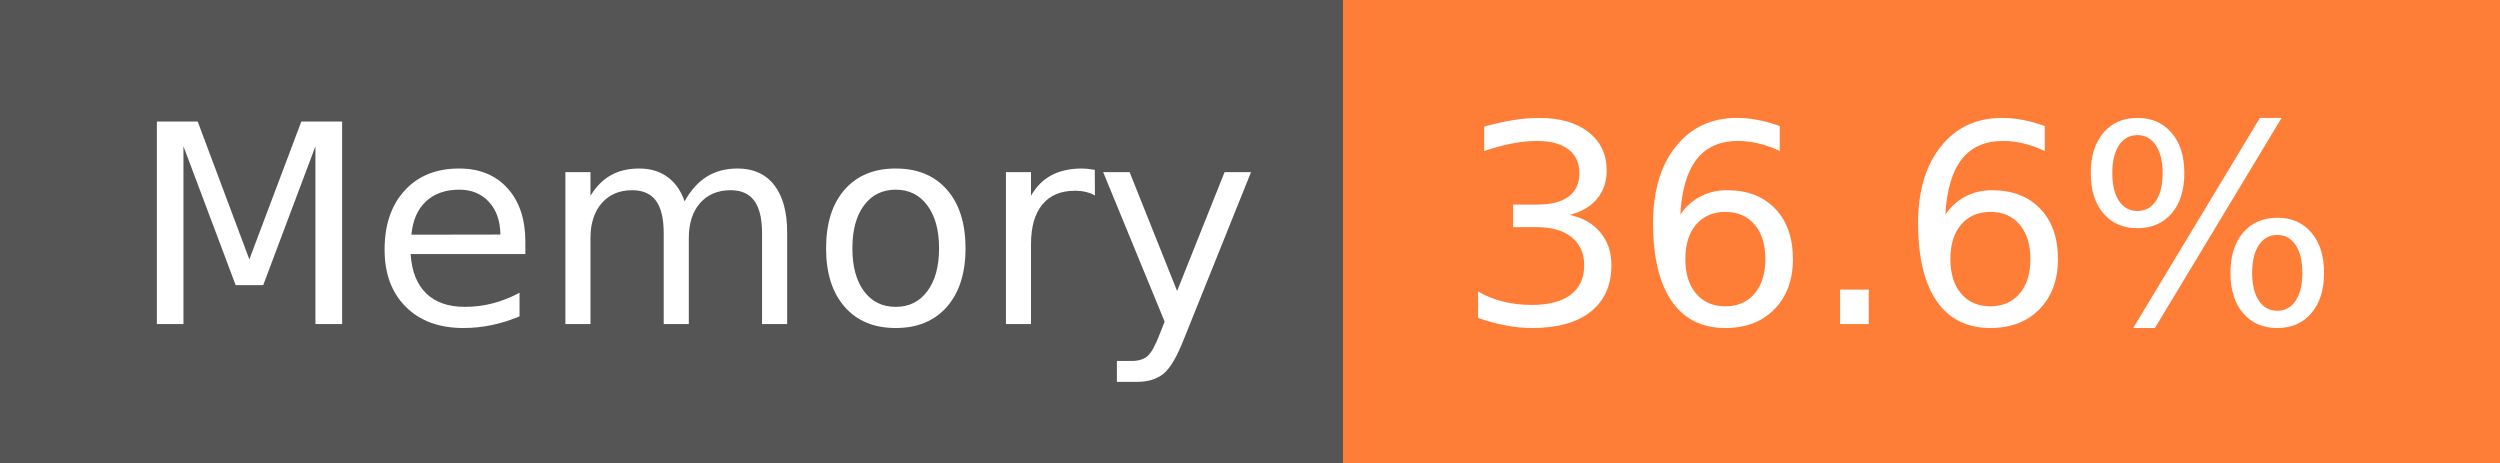
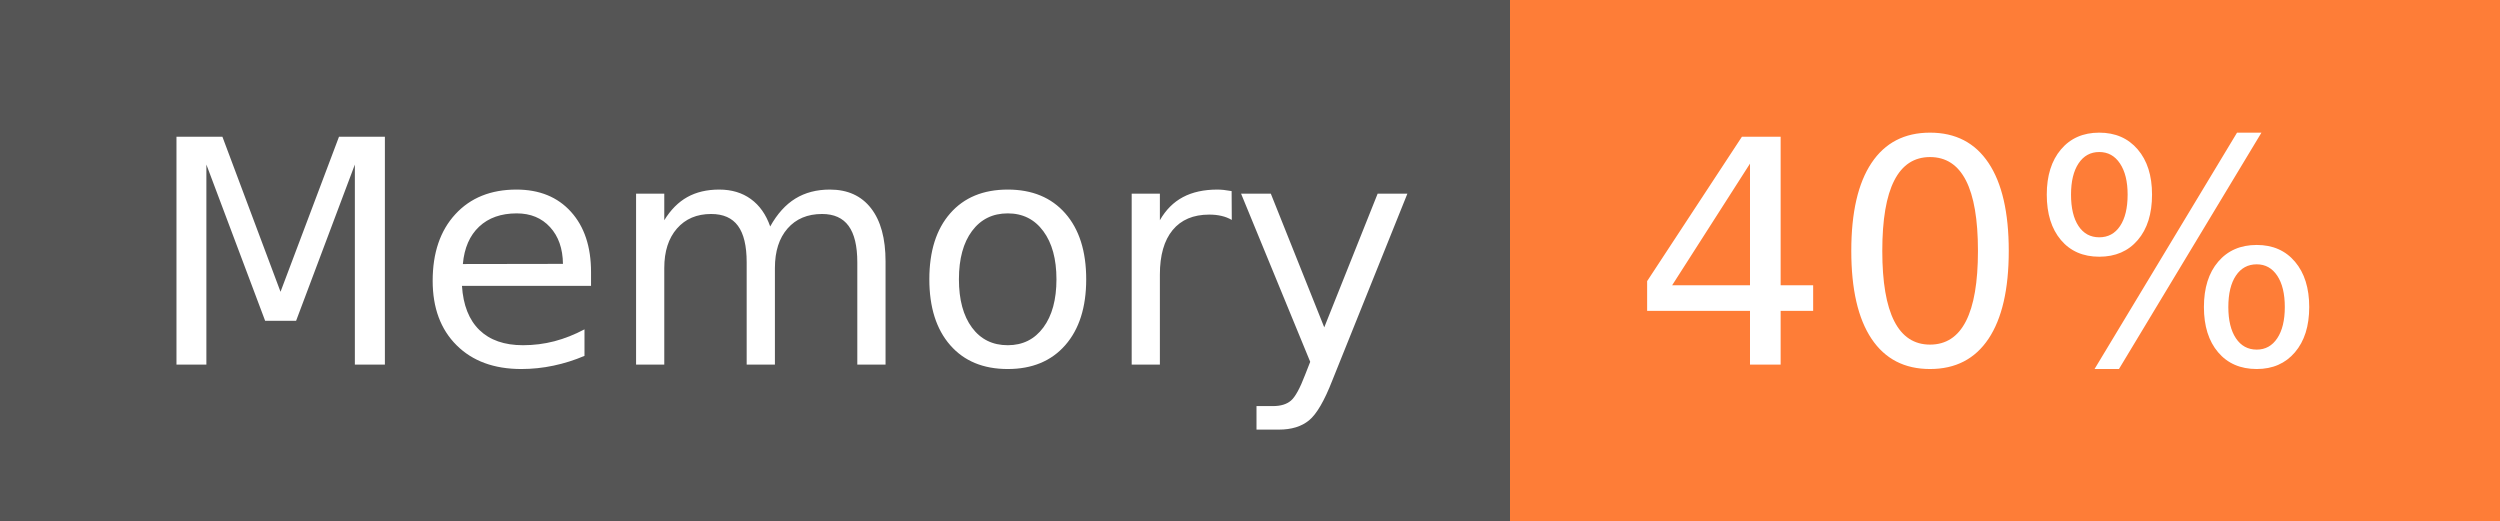
- <svg xmlns="http://www.w3.org/2000/svg" width="108" height="20" role="img" aria-label="Memory: 36.6%">
+ <svg xmlns="http://www.w3.org/2000/svg" width="96" height="20" role="img" aria-label="Memory: 40%">
  <g shape-rendering="crispEdges">
    <rect width="58" height="20" fill="#555" />
-     <rect x="58" width="50" height="20" fill="#fe7d37" />
+     <rect x="58" width="38" height="20" fill="#fe7d37" />
  </g>
  <g fill="#fff" text-anchor="middle" font-family="Verdana,Geneva,DejaVu Sans,sans-serif" text-rendering="geometricPrecision" font-size="120">
    <text x="300" y="140" transform="scale(.1)" fill="#fff" textLength="466">Memory</text>
-     <text x="820" y="140" transform="scale(.1)" fill="#fff" textLength="390">36.6%</text>
+     <text x="760" y="140" transform="scale(.1)" fill="#fff" textLength="276">40%</text>
  </g>
</svg>
